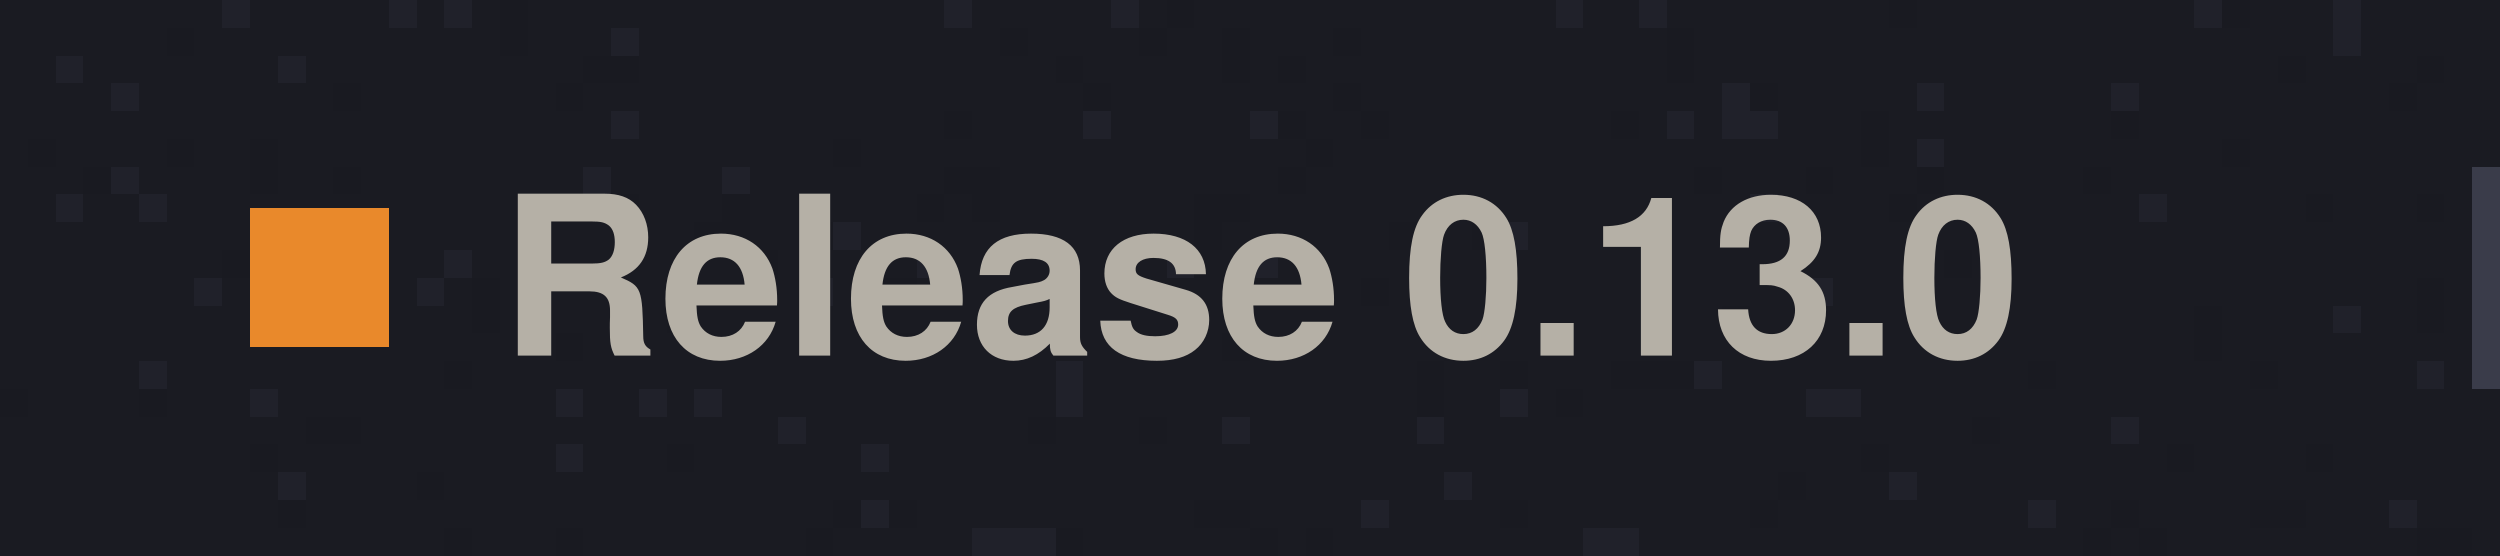
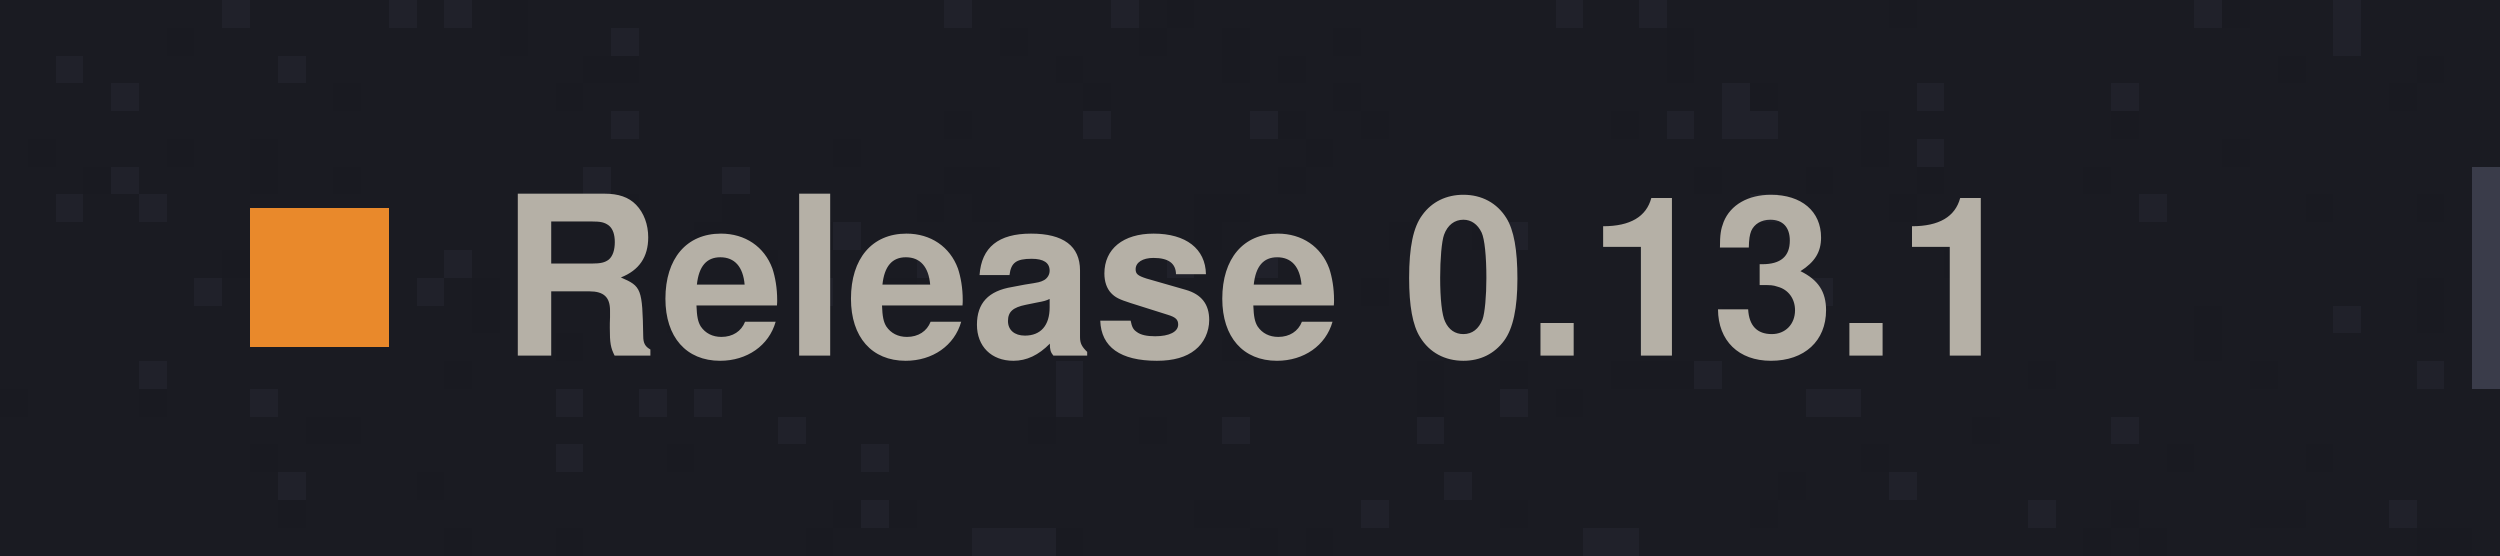
<svg xmlns="http://www.w3.org/2000/svg" width="180" height="40" viewBox="0 0 180 40" shape-rendering="crispEdges">
  <rect width="180" height="40" fill="#1A1B22" />
  <rect x="16" y="0" width="2" height="2" fill="#20212A" />
  <rect x="28" y="0" width="2" height="2" fill="#20212A" />
  <rect x="32" y="0" width="2" height="2" fill="#20212A" />
  <rect x="36" y="0" width="2" height="2" fill="#191A21" />
  <rect x="68" y="0" width="2" height="2" fill="#20212A" />
  <rect x="80" y="0" width="2" height="2" fill="#20212A" />
  <rect x="84" y="0" width="2" height="2" fill="#191A21" />
  <rect x="112" y="0" width="2" height="2" fill="#20212A" />
  <rect x="118" y="0" width="2" height="2" fill="#20212A" />
  <rect x="136" y="0" width="2" height="2" fill="#191A21" />
  <rect x="158" y="0" width="2" height="2" fill="#20212A" />
  <rect x="160" y="0" width="2" height="2" fill="#191A21" />
  <rect x="168" y="0" width="2" height="2" fill="#20212A" />
  <rect x="12" y="2" width="2" height="2" fill="#191A21" />
  <rect x="36" y="2" width="2" height="2" fill="#191A21" />
  <rect x="44" y="2" width="2" height="2" fill="#20212A" />
  <rect x="72" y="2" width="2" height="2" fill="#191A21" />
  <rect x="82" y="2" width="2" height="2" fill="#191A21" />
  <rect x="88" y="2" width="2" height="2" fill="#191A21" />
  <rect x="96" y="2" width="2" height="2" fill="#191A21" />
  <rect x="120" y="2" width="2" height="2" fill="#191A21" />
  <rect x="168" y="2" width="2" height="2" fill="#20212A" />
  <rect x="4" y="4" width="2" height="2" fill="#20212A" />
  <rect x="20" y="4" width="2" height="2" fill="#20212A" />
  <rect x="42" y="4" width="2" height="2" fill="#191A21" />
  <rect x="44" y="4" width="2" height="2" fill="#191A21" />
  <rect x="76" y="4" width="2" height="2" fill="#191A21" />
  <rect x="88" y="4" width="2" height="2" fill="#191A21" />
  <rect x="92" y="4" width="2" height="2" fill="#191A21" />
  <rect x="120" y="4" width="2" height="2" fill="#191A21" />
  <rect x="164" y="4" width="2" height="2" fill="#191A21" />
  <rect x="174" y="4" width="2" height="2" fill="#191A21" />
  <rect x="8" y="6" width="2" height="2" fill="#20212A" />
  <rect x="24" y="6" width="2" height="2" fill="#191A21" />
  <rect x="40" y="6" width="2" height="2" fill="#191A21" />
  <rect x="78" y="6" width="2" height="2" fill="#191A21" />
  <rect x="96" y="6" width="2" height="2" fill="#191A21" />
  <rect x="124" y="6" width="2" height="2" fill="#20212A" />
  <rect x="126" y="6" width="2" height="2" fill="#191A21" />
  <rect x="138" y="6" width="2" height="2" fill="#20212A" />
  <rect x="152" y="6" width="2" height="2" fill="#20212A" />
  <rect x="172" y="6" width="2" height="2" fill="#191A21" />
  <rect x="44" y="8" width="2" height="2" fill="#20212A" />
  <rect x="68" y="8" width="2" height="2" fill="#191A21" />
  <rect x="78" y="8" width="2" height="2" fill="#20212A" />
  <rect x="90" y="8" width="2" height="2" fill="#20212A" />
  <rect x="92" y="8" width="2" height="2" fill="#191A21" />
  <rect x="98" y="8" width="2" height="2" fill="#191A21" />
  <rect x="116" y="8" width="2" height="2" fill="#191A21" />
  <rect x="120" y="8" width="2" height="2" fill="#20212A" />
  <rect x="124" y="8" width="2" height="2" fill="#20212A" />
  <rect x="126" y="8" width="2" height="2" fill="#20212A" />
  <rect x="134" y="8" width="2" height="2" fill="#191A21" />
  <rect x="152" y="8" width="2" height="2" fill="#191A21" />
  <rect x="2" y="10" width="2" height="2" fill="#191A21" />
  <rect x="12" y="10" width="2" height="2" fill="#191A21" />
  <rect x="18" y="10" width="2" height="2" fill="#191A21" />
  <rect x="60" y="10" width="2" height="2" fill="#191A21" />
  <rect x="94" y="10" width="2" height="2" fill="#191A21" />
  <rect x="134" y="10" width="2" height="2" fill="#191A21" />
  <rect x="138" y="10" width="2" height="2" fill="#20212A" />
  <rect x="160" y="10" width="2" height="2" fill="#191A21" />
  <rect x="6" y="12" width="2" height="2" fill="#191A21" />
  <rect x="8" y="12" width="2" height="2" fill="#20212A" />
  <rect x="18" y="12" width="2" height="2" fill="#191A21" />
  <rect x="24" y="12" width="2" height="2" fill="#191A21" />
  <rect x="42" y="12" width="2" height="2" fill="#20212A" />
  <rect x="52" y="12" width="2" height="2" fill="#20212A" />
  <rect x="68" y="12" width="2" height="2" fill="#191A21" />
  <rect x="70" y="12" width="2" height="2" fill="#191A21" />
  <rect x="92" y="12" width="2" height="2" fill="#191A21" />
  <rect x="122" y="12" width="2" height="2" fill="#191A21" />
  <rect x="130" y="12" width="2" height="2" fill="#191A21" />
  <rect x="138" y="12" width="2" height="2" fill="#191A21" />
  <rect x="150" y="12" width="2" height="2" fill="#191A21" />
  <rect x="4" y="14" width="2" height="2" fill="#20212A" />
  <rect x="10" y="14" width="2" height="2" fill="#20212A" />
  <rect x="44" y="14" width="2" height="2" fill="#191A21" />
  <rect x="52" y="14" width="2" height="2" fill="#191A21" />
  <rect x="66" y="14" width="2" height="2" fill="#191A21" />
  <rect x="70" y="14" width="2" height="2" fill="#191A21" />
  <rect x="86" y="14" width="2" height="2" fill="#191A21" />
  <rect x="88" y="14" width="2" height="2" fill="#191A21" />
  <rect x="126" y="14" width="2" height="2" fill="#20212A" />
  <rect x="136" y="14" width="2" height="2" fill="#191A21" />
  <rect x="154" y="14" width="2" height="2" fill="#20212A" />
  <rect x="166" y="14" width="2" height="2" fill="#191A21" />
  <rect x="174" y="14" width="2" height="2" fill="#191A21" />
  <rect x="24" y="16" width="2" height="2" fill="#191A21" />
  <rect x="50" y="16" width="2" height="2" fill="#191A21" />
  <rect x="52" y="16" width="2" height="2" fill="#191A21" />
  <rect x="58" y="16" width="2" height="2" fill="#191A21" />
  <rect x="60" y="16" width="2" height="2" fill="#20212A" />
  <rect x="86" y="16" width="2" height="2" fill="#191A21" />
  <rect x="100" y="16" width="2" height="2" fill="#191A21" />
  <rect x="106" y="16" width="2" height="2" fill="#191A21" />
  <rect x="108" y="16" width="2" height="2" fill="#20212A" />
  <rect x="16" y="18" width="2" height="2" fill="#191A21" />
  <rect x="32" y="18" width="2" height="2" fill="#20212A" />
  <rect x="54" y="18" width="2" height="2" fill="#191A21" />
  <rect x="66" y="18" width="2" height="2" fill="#20212A" />
  <rect x="84" y="18" width="2" height="2" fill="#20212A" />
  <rect x="90" y="18" width="2" height="2" fill="#20212A" />
  <rect x="140" y="18" width="2" height="2" fill="#191A21" />
  <rect x="14" y="20" width="2" height="2" fill="#20212A" />
  <rect x="30" y="20" width="2" height="2" fill="#20212A" />
  <rect x="34" y="20" width="2" height="2" fill="#191A21" />
  <rect x="58" y="20" width="2" height="2" fill="#20212A" />
  <rect x="62" y="20" width="2" height="2" fill="#191A21" />
  <rect x="64" y="20" width="2" height="2" fill="#191A21" />
  <rect x="98" y="20" width="2" height="2" fill="#191A21" />
  <rect x="130" y="20" width="2" height="2" fill="#20212A" />
  <rect x="174" y="20" width="2" height="2" fill="#191A21" />
  <rect x="34" y="22" width="2" height="2" fill="#191A21" />
  <rect x="48" y="22" width="2" height="2" fill="#191A21" />
  <rect x="124" y="22" width="2" height="2" fill="#191A21" />
  <rect x="158" y="22" width="2" height="2" fill="#191A21" />
  <rect x="168" y="22" width="2" height="2" fill="#20212A" />
  <rect x="174" y="22" width="2" height="2" fill="#191A21" />
  <rect x="40" y="24" width="2" height="2" fill="#191A21" />
  <rect x="64" y="24" width="2" height="2" fill="#191A21" />
  <rect x="88" y="24" width="2" height="2" fill="#191A21" />
  <rect x="104" y="24" width="2" height="2" fill="#191A21" />
  <rect x="158" y="24" width="2" height="2" fill="#191A21" />
  <rect x="178" y="24" width="2" height="2" fill="#191A21" />
  <rect x="10" y="26" width="2" height="2" fill="#20212A" />
  <rect x="32" y="26" width="2" height="2" fill="#191A21" />
  <rect x="76" y="26" width="2" height="2" fill="#20212A" />
  <rect x="102" y="26" width="2" height="2" fill="#191A21" />
  <rect x="108" y="26" width="2" height="2" fill="#191A21" />
  <rect x="116" y="26" width="2" height="2" fill="#191A21" />
  <rect x="118" y="26" width="2" height="2" fill="#191A21" />
  <rect x="120" y="26" width="2" height="2" fill="#191A21" />
  <rect x="122" y="26" width="2" height="2" fill="#20212A" />
  <rect x="146" y="26" width="2" height="2" fill="#191A21" />
  <rect x="162" y="26" width="2" height="2" fill="#191A21" />
  <rect x="174" y="26" width="2" height="2" fill="#20212A" />
  <rect x="0" y="28" width="2" height="2" fill="#191A21" />
  <rect x="10" y="28" width="2" height="2" fill="#191A21" />
  <rect x="18" y="28" width="2" height="2" fill="#20212A" />
  <rect x="40" y="28" width="2" height="2" fill="#20212A" />
  <rect x="46" y="28" width="2" height="2" fill="#20212A" />
  <rect x="50" y="28" width="2" height="2" fill="#20212A" />
  <rect x="76" y="28" width="2" height="2" fill="#20212A" />
  <rect x="102" y="28" width="2" height="2" fill="#191A21" />
  <rect x="108" y="28" width="2" height="2" fill="#20212A" />
  <rect x="112" y="28" width="2" height="2" fill="#191A21" />
  <rect x="130" y="28" width="2" height="2" fill="#20212A" />
  <rect x="132" y="28" width="2" height="2" fill="#20212A" />
  <rect x="22" y="30" width="2" height="2" fill="#191A21" />
  <rect x="24" y="30" width="2" height="2" fill="#191A21" />
  <rect x="56" y="30" width="2" height="2" fill="#20212A" />
  <rect x="74" y="30" width="2" height="2" fill="#191A21" />
  <rect x="82" y="30" width="2" height="2" fill="#191A21" />
  <rect x="88" y="30" width="2" height="2" fill="#20212A" />
  <rect x="102" y="30" width="2" height="2" fill="#20212A" />
  <rect x="142" y="30" width="2" height="2" fill="#191A21" />
  <rect x="152" y="30" width="2" height="2" fill="#20212A" />
  <rect x="18" y="32" width="2" height="2" fill="#191A21" />
  <rect x="40" y="32" width="2" height="2" fill="#20212A" />
  <rect x="48" y="32" width="2" height="2" fill="#191A21" />
  <rect x="62" y="32" width="2" height="2" fill="#20212A" />
  <rect x="134" y="32" width="2" height="2" fill="#191A21" />
  <rect x="156" y="32" width="2" height="2" fill="#191A21" />
  <rect x="166" y="32" width="2" height="2" fill="#191A21" />
  <rect x="20" y="34" width="2" height="2" fill="#20212A" />
  <rect x="30" y="34" width="2" height="2" fill="#191A21" />
  <rect x="104" y="34" width="2" height="2" fill="#20212A" />
  <rect x="128" y="34" width="2" height="2" fill="#191A21" />
  <rect x="136" y="34" width="2" height="2" fill="#20212A" />
  <rect x="20" y="36" width="2" height="2" fill="#191A21" />
  <rect x="60" y="36" width="2" height="2" fill="#191A21" />
  <rect x="62" y="36" width="2" height="2" fill="#20212A" />
  <rect x="64" y="36" width="2" height="2" fill="#191A21" />
  <rect x="86" y="36" width="2" height="2" fill="#191A21" />
  <rect x="88" y="36" width="2" height="2" fill="#191A21" />
  <rect x="98" y="36" width="2" height="2" fill="#20212A" />
  <rect x="108" y="36" width="2" height="2" fill="#191A21" />
  <rect x="126" y="36" width="2" height="2" fill="#191A21" />
  <rect x="146" y="36" width="2" height="2" fill="#20212A" />
  <rect x="152" y="36" width="2" height="2" fill="#191A21" />
  <rect x="162" y="36" width="2" height="2" fill="#191A21" />
  <rect x="164" y="36" width="2" height="2" fill="#191A21" />
  <rect x="172" y="36" width="2" height="2" fill="#20212A" />
  <rect x="32" y="38" width="2" height="2" fill="#191A21" />
  <rect x="40" y="38" width="2" height="2" fill="#191A21" />
  <rect x="58" y="38" width="2" height="2" fill="#191A21" />
  <rect x="70" y="38" width="2" height="2" fill="#20212A" />
  <rect x="72" y="38" width="2" height="2" fill="#20212A" />
  <rect x="74" y="38" width="2" height="2" fill="#20212A" />
  <rect x="76" y="38" width="2" height="2" fill="#191A21" />
  <rect x="90" y="38" width="2" height="2" fill="#191A21" />
  <rect x="94" y="38" width="2" height="2" fill="#191A21" />
  <rect x="114" y="38" width="2" height="2" fill="#20212A" />
  <rect x="116" y="38" width="2" height="2" fill="#20212A" />
  <rect x="150" y="38" width="2" height="2" fill="#191A21" />
  <rect x="154" y="38" width="2" height="2" fill="#191A21" />
  <rect x="174" y="38" width="2" height="2" fill="#191A21" />
  <rect x="176" y="38" width="2" height="2" fill="#191A21" />
  <rect x="18" y="15" width="10" height="10" fill="#E9892B" />
-   <text x="36" y="25.6" font-family="-apple-system, 'Segoe UI', 'Helvetica Neue', Helvetica, Arial, 'PingFang TC', 'Microsoft JhengHei', 'Noto Sans TC', sans-serif" font-size="16" font-weight="600" fill="#B5B0A6">Release 0.13.0</text>
+   <text x="36" y="25.6" font-family="-apple-system, 'Segoe UI', 'Helvetica Neue', Helvetica, Arial, 'PingFang TC', 'Microsoft JhengHei', 'Noto Sans TC', sans-serif" font-size="16" font-weight="600" fill="#B5B0A6">Release 0.13.1</text>
  <rect x="178" y="12" width="2" height="16" fill="#3A3C4A" />
</svg>
